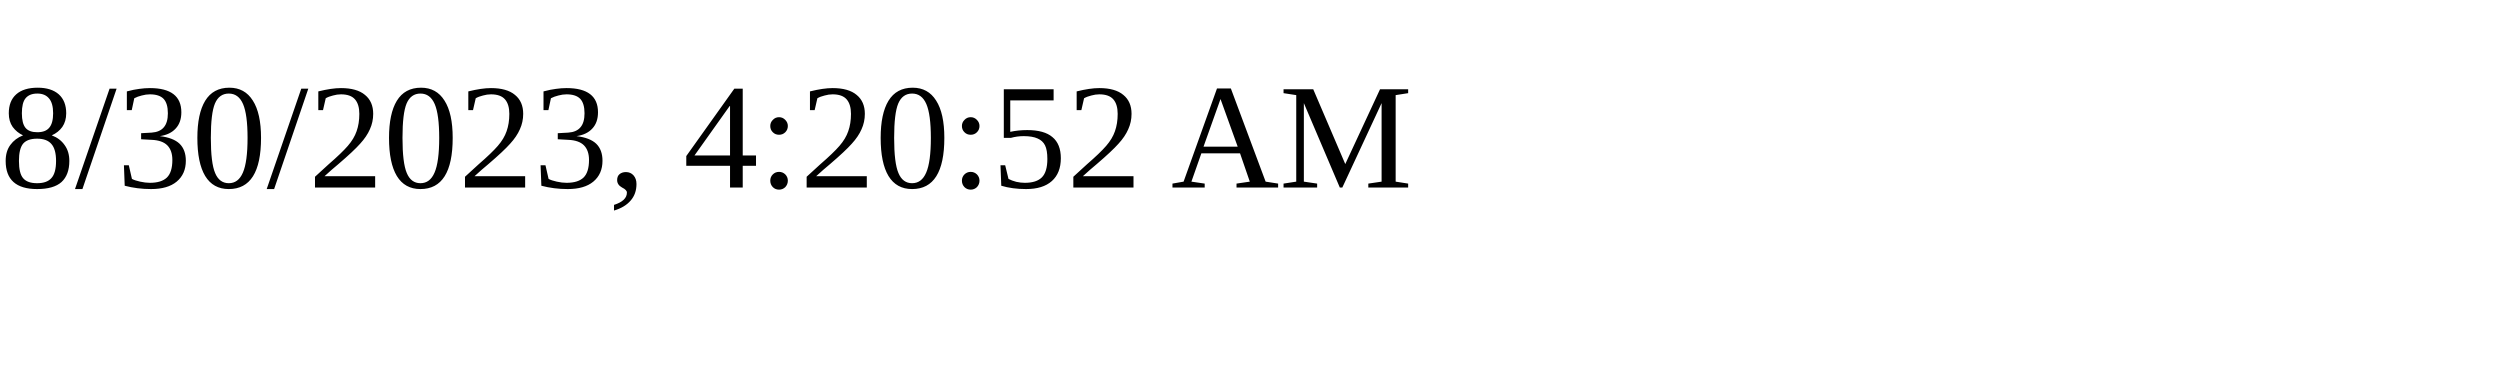
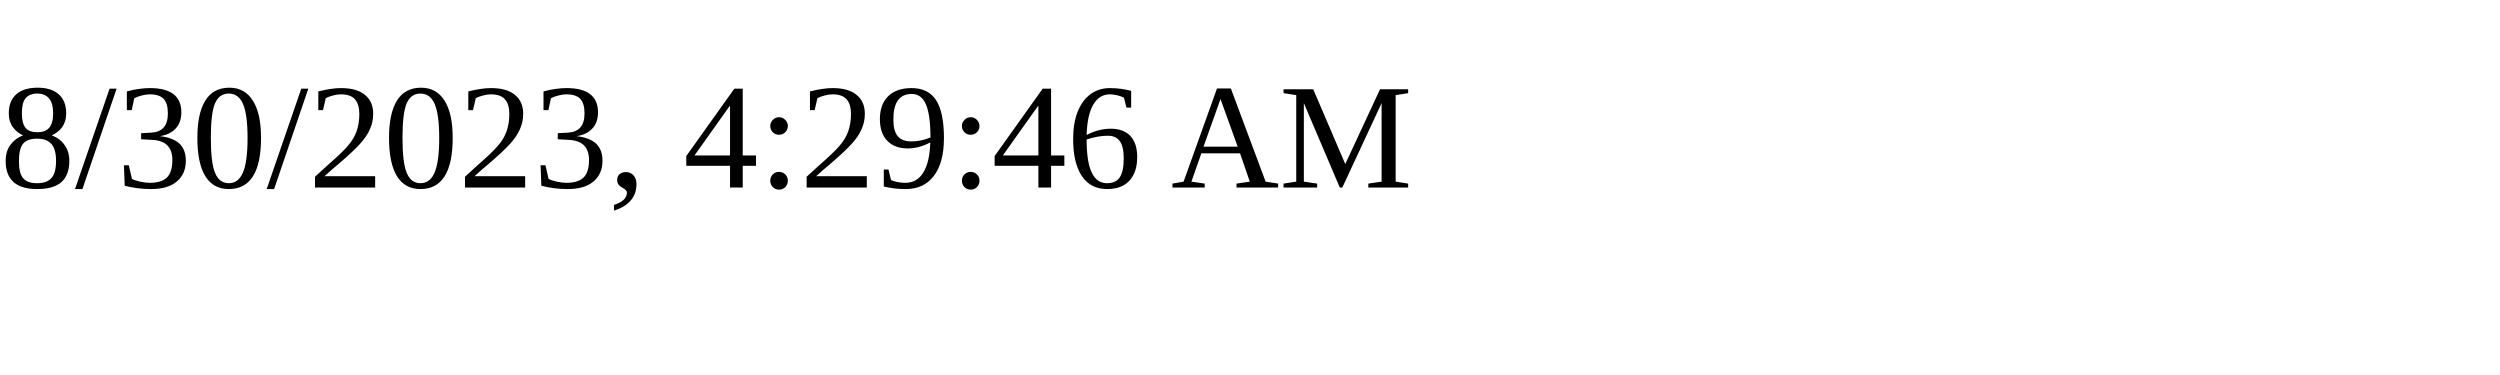
<svg xmlns="http://www.w3.org/2000/svg" height="30" width="200">
-   <text x="0" y="15">8/30/2023, 4:20:52 AM</text>
+   <text x="0" y="15">8/30/2023, 4:29:46 AM</text>
</svg>
